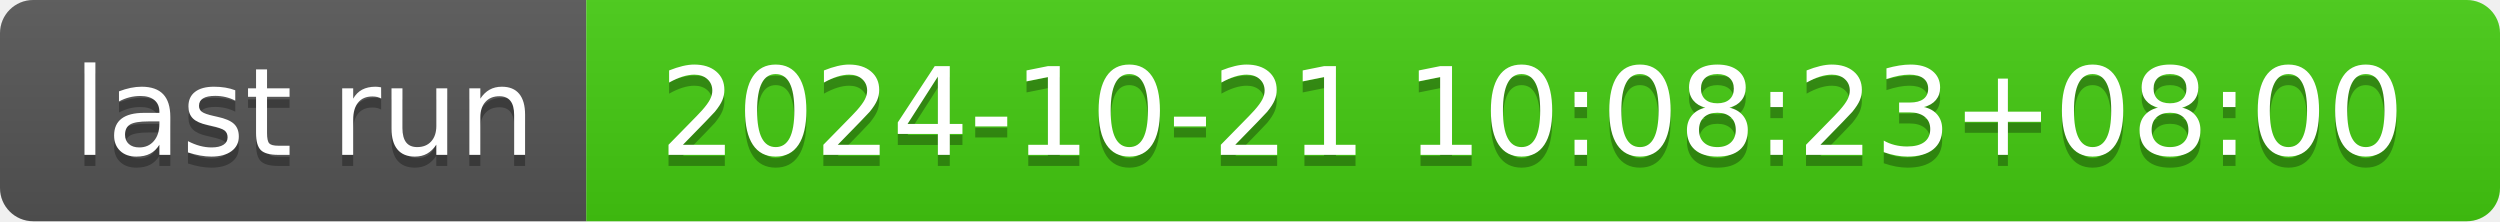
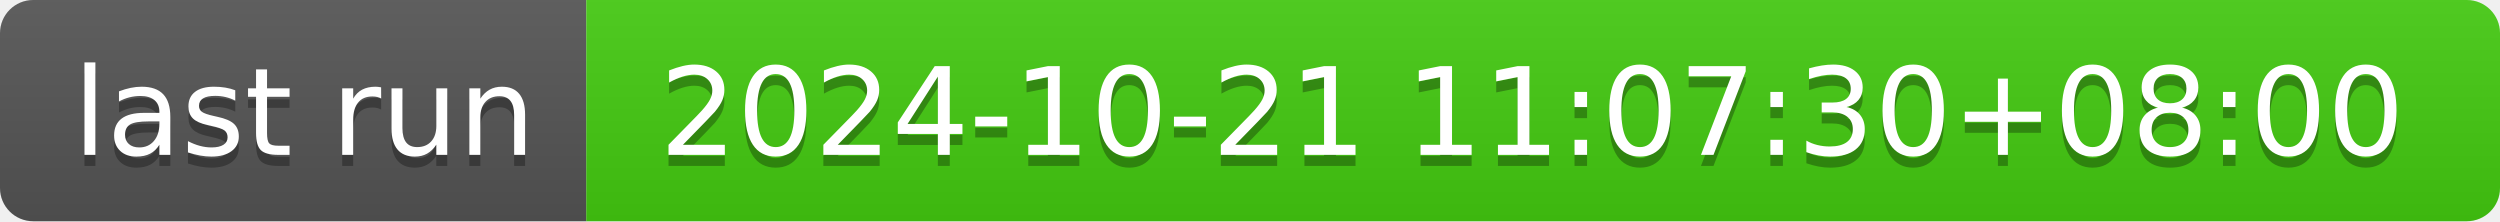
- <svg xmlns="http://www.w3.org/2000/svg" width="226" height="20" role="img" aria-label="last run: 2024-10-21 10:08:23+08:00">
+ <svg xmlns="http://www.w3.org/2000/svg" width="226" height="20" role="img" aria-label="last run: 2024-10-21 11:07:30+08:00">
  <linearGradient id="s" x2="0" y2="100%">
    <stop offset="0" stop-color="#bbb" stop-opacity=".1" />
    <stop offset="1" stop-opacity=".1" />
  </linearGradient>
  <clipPath id="r">
    <rect width="226" height="20" rx="3" fill="#fff" />
  </clipPath>
  <g clip-path="url(#r)">
    <rect width="53" height="20" fill="#555" />
    <rect x="53" width="173" height="20" fill="#4c1" />
    <rect width="226" height="20" fill="url(#s)" />
  </g>
  <g fill="#fff" text-anchor="middle" font-family="Verdana,Geneva,DejaVu Sans,sans-serif" text-rendering="geometricPrecision" font-size="110">
    <text aria-hidden="true" x="275" y="150" fill="#010101" fill-opacity=".3" transform="scale(.1)" textLength="430">last run</text>
    <text x="275" y="140" transform="scale(.1)" fill="#fff" textLength="430">last run</text>
-     <text aria-hidden="true" x="1385" y="150" fill="#010101" fill-opacity=".3" transform="scale(.1)" textLength="1630">2024-10-21 10:08:23+08:00</text>
-     <text x="1385" y="140" transform="scale(.1)" fill="#fff" textLength="1630">2024-10-21 10:08:23+08:00</text>
+     <text aria-hidden="true" x="1385" y="150" fill="#010101" fill-opacity=".3" transform="scale(.1)" textLength="1630">2024-10-21 11:07:30+08:00</text>
+     <text x="1385" y="140" transform="scale(.1)" fill="#fff" textLength="1630">2024-10-21 11:07:30+08:00</text>
  </g>
</svg>
